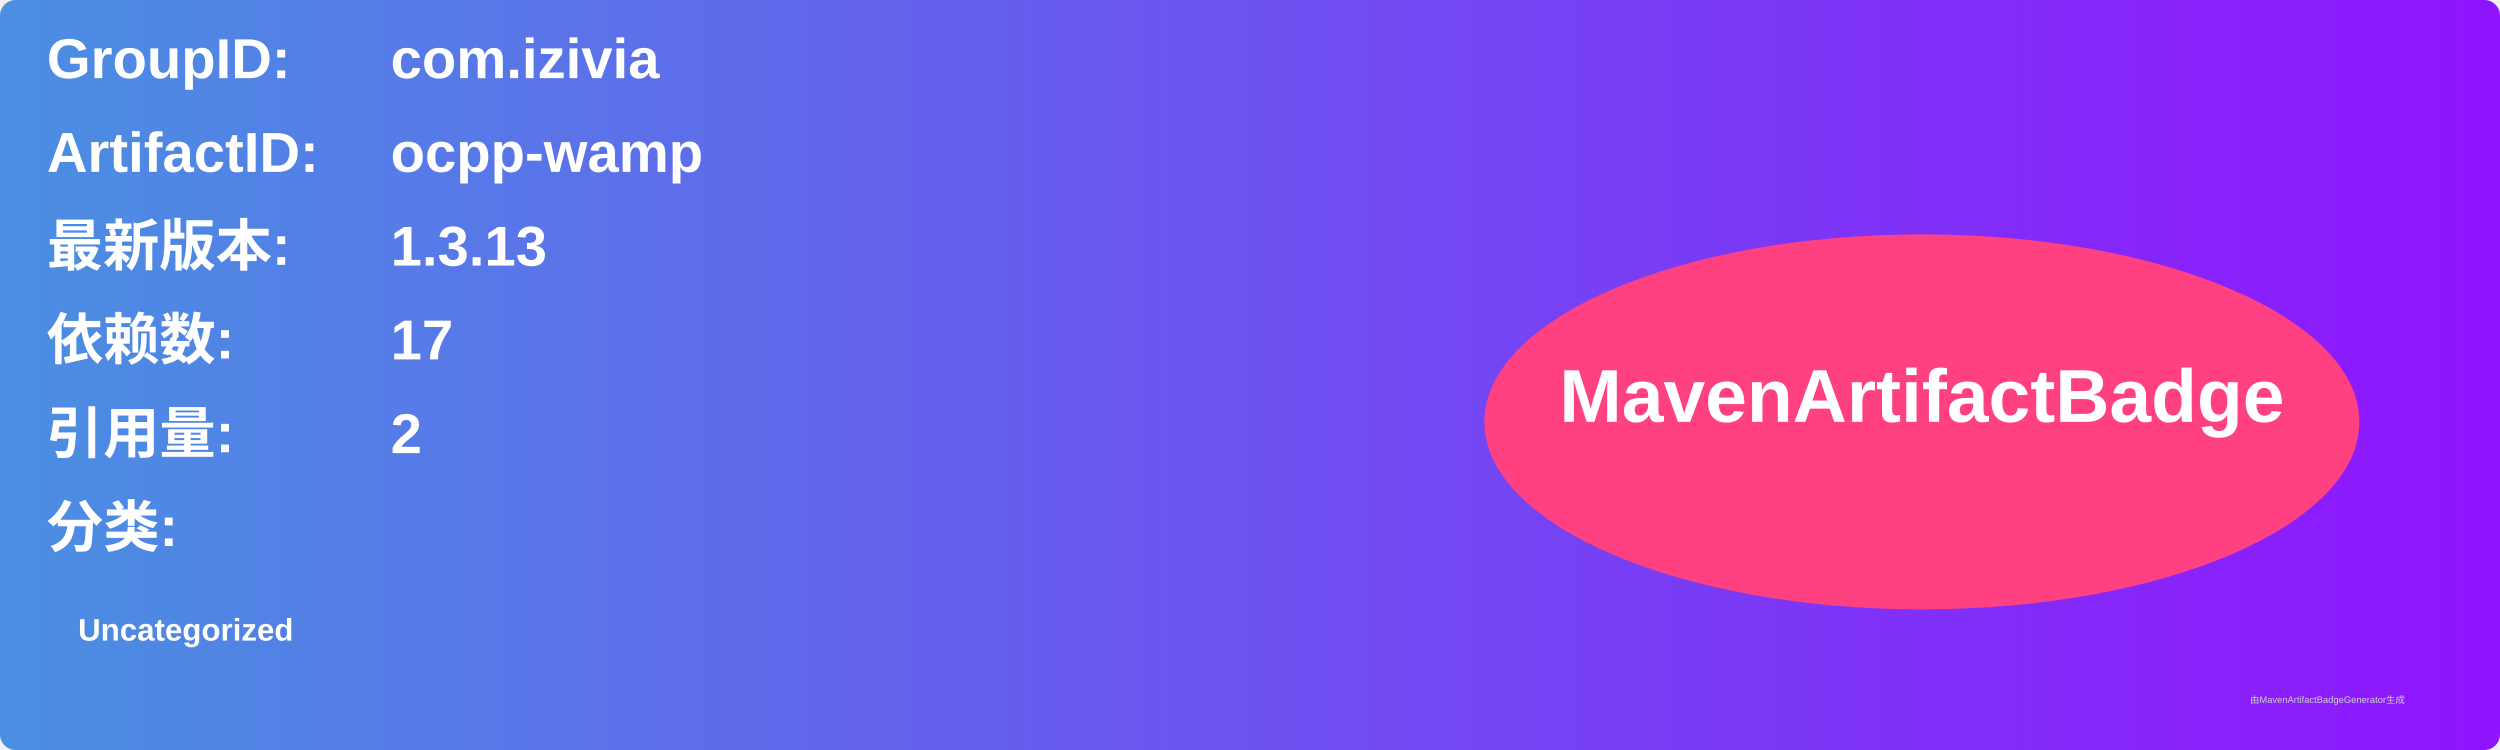
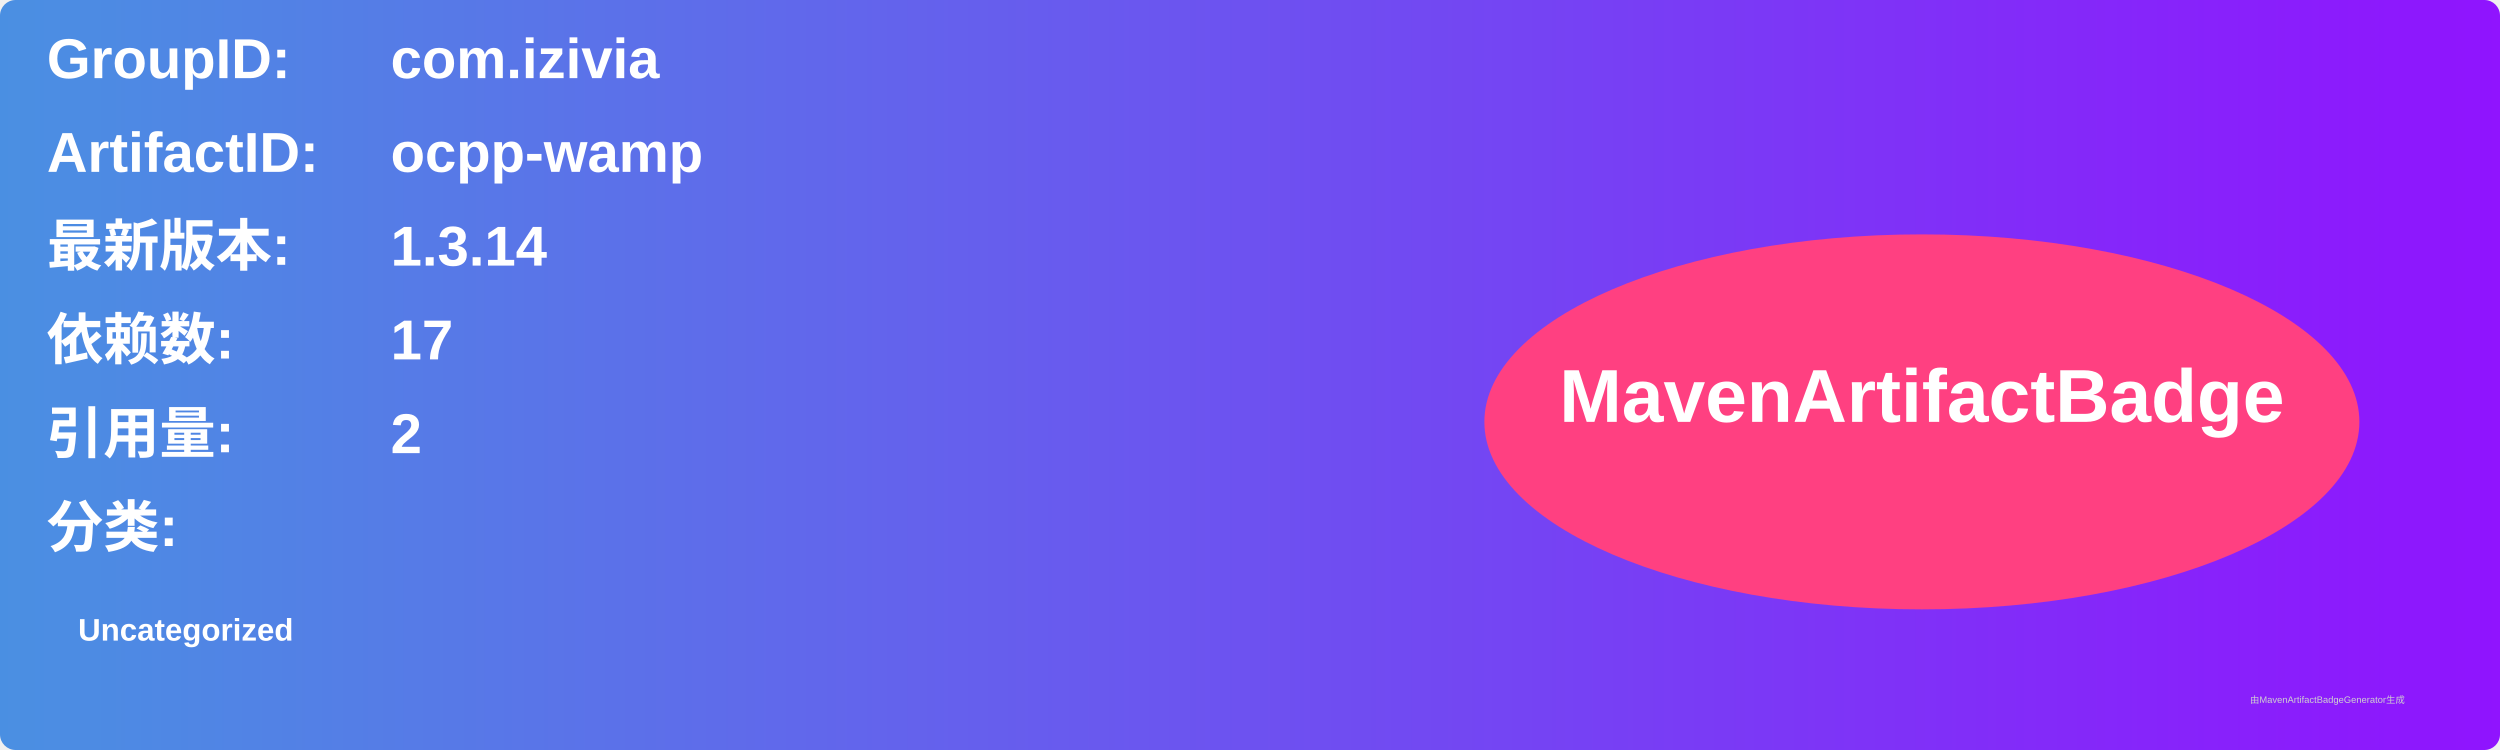
<svg xmlns="http://www.w3.org/2000/svg" width="800" height="240" viewBox="0 0 800 240">
  <linearGradient id="grad" x1="0%" y1="0%" x2="100%" y2="0%">
    <stop offset="0%" stop-color="#4a90e2" />
    <stop offset="100%" stop-color="#9013fe" />
  </linearGradient>
  <rect width="100%" height="100%" rx="5" ry="5" fill="url(#grad)" />
  <g transform="translate(15, 15)">
    <text x="0" y="10" font-family="Arial" font-size="18" fill="white" font-weight="bold" width="260">GroupID:</text>
    <text x="110" y="10" font-family="Arial" font-size="18" fill="white" font-weight="bold" width="460">com.izivia</text>
    <text x="0" y="40" font-family="Arial" font-size="18" fill="white" font-weight="bold" width="260">ArtifactID:</text>
    <text x="110" y="40" font-family="Arial" font-size="18" fill="white" font-weight="bold" width="460">ocpp-wamp</text>
    <text x="0" y="70" font-family="Arial" font-size="18" fill="white" font-weight="bold">最新版本:</text>
    <text x="110" y="70" font-family="Arial" font-size="18" fill="white" font-weight="bold">
-       <tspan font-weight="bold">1.3.13</tspan>
+       <tspan font-weight="bold">1.3.14</tspan>
    </text>
    <text x="0" y="100" font-family="Arial" font-size="18" fill="white" font-weight="bold">依赖数: </text>
    <text x="110" y="100" font-family="Arial" font-size="18" fill="white">
      <tspan font-weight="bold">17</tspan>
    </text>
    <text x="0" y="130" font-family="Arial" font-size="18" fill="white" font-weight="bold">引用量: </text>
    <text x="110" y="130" font-family="Arial" font-size="18" fill="white">
      <tspan font-weight="bold">2</tspan>
    </text>
    <text x="0" y="160" font-family="Arial" font-size="18" fill="white" font-weight="bold">分类:</text>
    <text x="10" y="190" font-family="Arial" font-size="10" fill="white">
      <tspan font-weight="bold">Uncategorized</tspan>
    </text>
    <ellipse cx="600" cy="120" rx="140" ry="60" fill="#ff4081" />
    <text x="600" y="120" text-anchor="middle" font-family="Arial" font-size="24" fill="white" font-weight="bold">MavenArtifactBadge</text>
  </g>
  <text x="720" y="225" font-family="Arial" font-size="3" fill="#d0d0d0">由MavenArtifactBadgeGenerator生成</text>
</svg>
